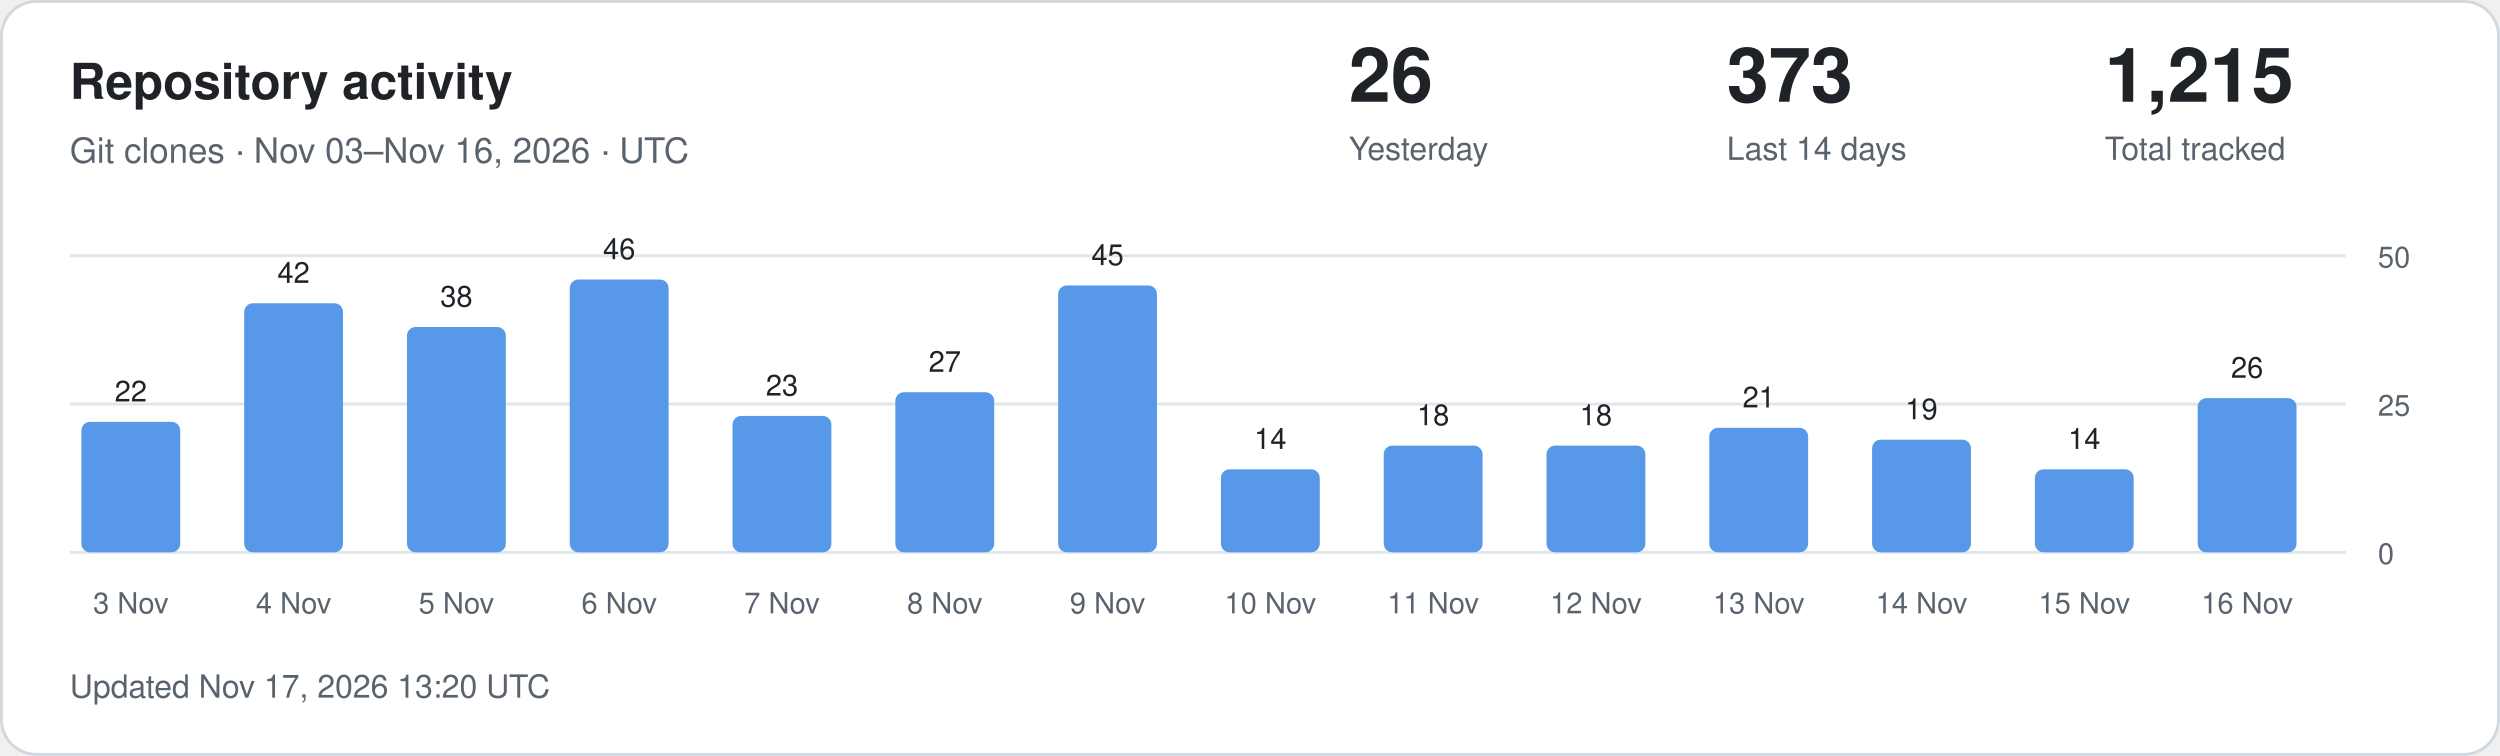
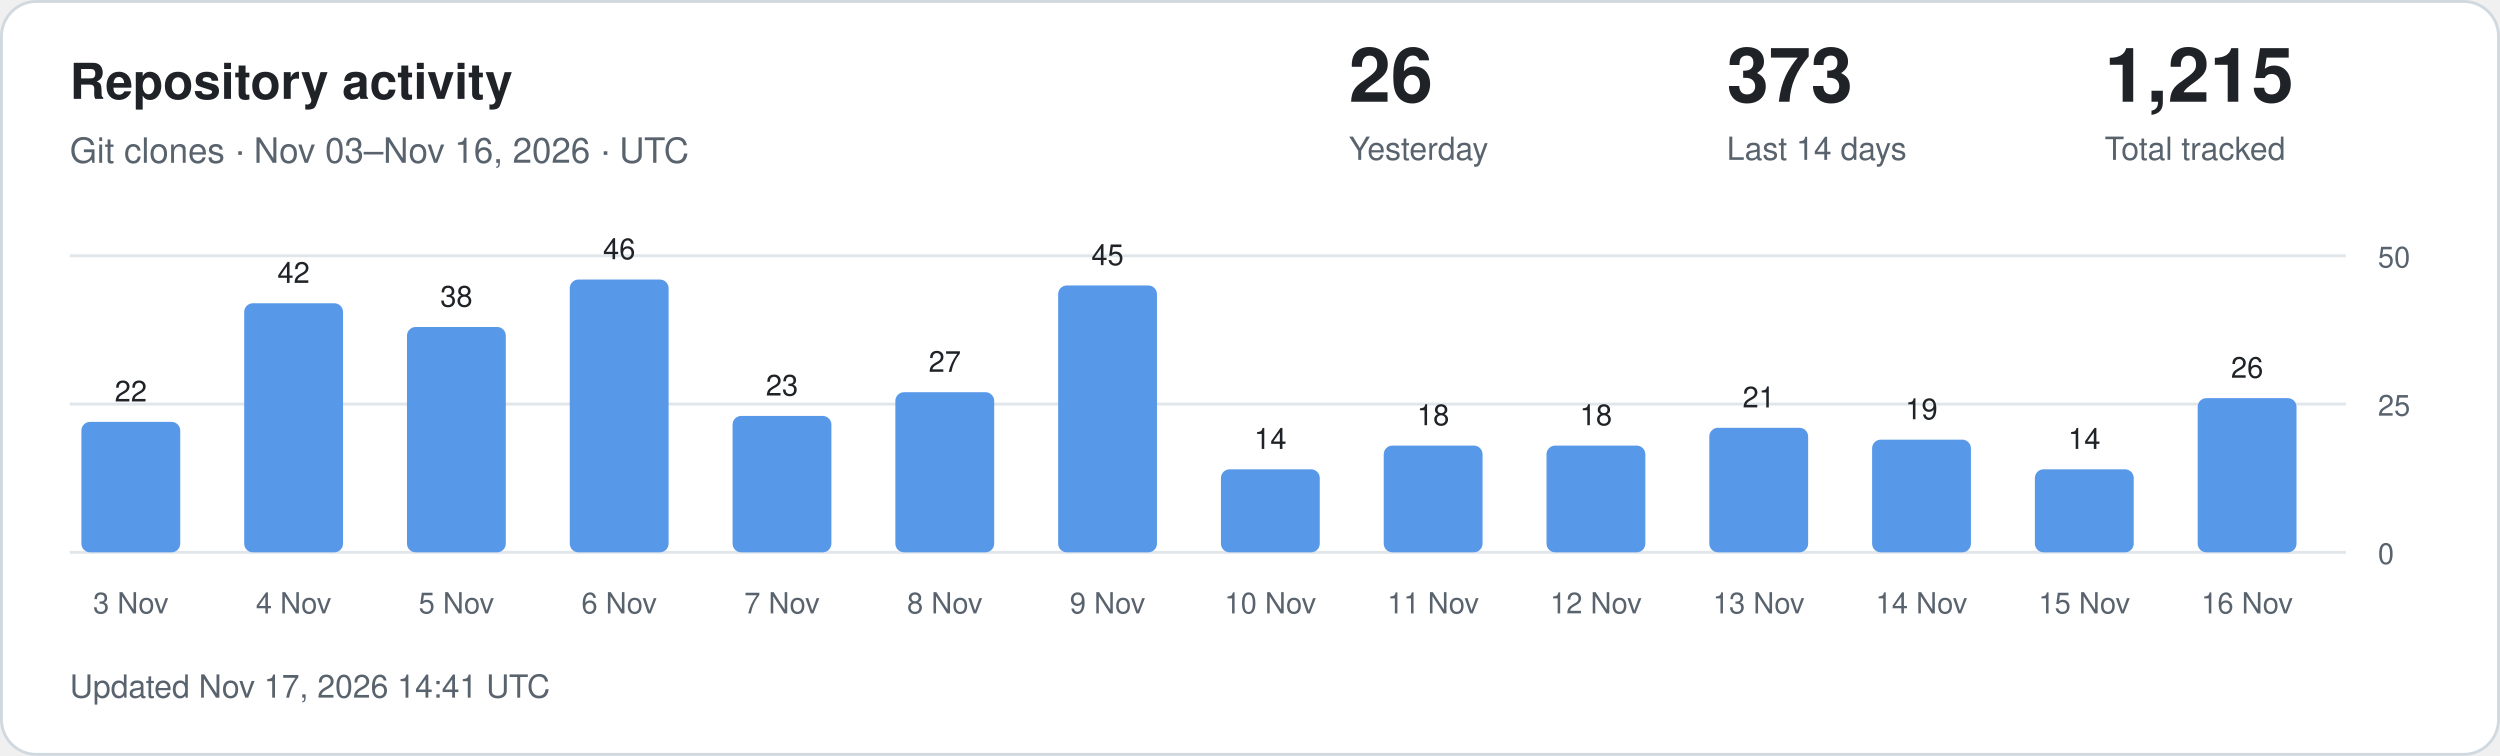
<svg xmlns="http://www.w3.org/2000/svg" width="860" height="260" viewBox="0 0 860 260" role="img" aria-labelledby="title description">
  <style>
.card{fill:#fff;stroke:#d1d9e0}.main{fill:#1f2328}.muted{fill:#59636e}
.grid{stroke:#d1d9e0;stroke-opacity:.65}.bar{fill:#5798e8}.zero{fill:#d1d9e0}
text{font-family:-apple-system,BlinkMacSystemFont,"Segoe UI",Helvetica,Arial,sans-serif}
@media(prefers-color-scheme:dark){.card{fill:#0d1117;stroke:#30363d}.main{fill:#f0f6fc}.muted{fill:#9198a1}.grid{stroke:#30363d}.bar{fill:#79aff4}.zero{fill:#30363d}}
</style>
  <rect class="card" x=".5" y=".5" width="859" height="259" rx="12" />
  <text class="main" x="24" y="34" font-size="17" font-weight="600">Repository activity</text>
  <text class="muted" x="24" y="56" font-size="12">Git clones · Nov 03–Nov 16, 2026 · UTC</text>
  <text class="main" x="464" y="35" font-size="26" font-weight="600">26</text>
  <text class="muted" x="464" y="55" font-size="11">Yesterday</text>
  <text class="main" x="594" y="35" font-size="26" font-weight="600">373</text>
  <text class="muted" x="594" y="55" font-size="11">Last 14 days</text>
  <text class="main" x="724" y="35" font-size="26" font-weight="600">1,215</text>
  <text class="muted" x="724" y="55" font-size="11">Total tracked</text>
  <line class="grid" x1="24" x2="807" y1="190" y2="190" />
  <text class="muted" x="818" y="194" font-size="10">0</text>
  <line class="grid" x1="24" x2="807" y1="139" y2="139" />
  <text class="muted" x="818" y="143" font-size="10">25</text>
  <line class="grid" x1="24" x2="807" y1="88" y2="88" />
  <text class="muted" x="818" y="92" font-size="10">50</text>
  <rect class="bar" x="28" y="145.12" width="34" height="44.88" rx="3" />
  <text class="main" x="45" y="138.12" text-anchor="middle" font-size="10">22</text>
  <text class="muted" x="45" y="211" text-anchor="middle" font-size="10">3 Nov</text>
  <rect class="bar" x="84" y="104.32" width="34" height="85.68" rx="3" />
  <text class="main" x="101" y="97.32" text-anchor="middle" font-size="10">42</text>
  <text class="muted" x="101" y="211" text-anchor="middle" font-size="10">4 Nov</text>
  <rect class="bar" x="140" y="112.48" width="34" height="77.52" rx="3" />
  <text class="main" x="157" y="105.48" text-anchor="middle" font-size="10">38</text>
  <text class="muted" x="157" y="211" text-anchor="middle" font-size="10">5 Nov</text>
  <rect class="bar" x="196" y="96.16" width="34" height="93.84" rx="3" />
  <text class="main" x="213" y="89.16" text-anchor="middle" font-size="10">46</text>
  <text class="muted" x="213" y="211" text-anchor="middle" font-size="10">6 Nov</text>
  <rect class="bar" x="252" y="143.08" width="34" height="46.92" rx="3" />
  <text class="main" x="269" y="136.08" text-anchor="middle" font-size="10">23</text>
  <text class="muted" x="269" y="211" text-anchor="middle" font-size="10">7 Nov</text>
  <rect class="bar" x="308" y="134.92" width="34" height="55.08" rx="3" />
  <text class="main" x="325" y="127.92" text-anchor="middle" font-size="10">27</text>
  <text class="muted" x="325" y="211" text-anchor="middle" font-size="10">8 Nov</text>
  <rect class="bar" x="364" y="98.20" width="34" height="91.80" rx="3" />
  <text class="main" x="381" y="91.20" text-anchor="middle" font-size="10">45</text>
  <text class="muted" x="381" y="211" text-anchor="middle" font-size="10">9 Nov</text>
  <rect class="bar" x="420" y="161.44" width="34" height="28.56" rx="3" />
  <text class="main" x="437" y="154.44" text-anchor="middle" font-size="10">14</text>
  <text class="muted" x="437" y="211" text-anchor="middle" font-size="10">10 Nov</text>
  <rect class="bar" x="476" y="153.28" width="34" height="36.72" rx="3" />
  <text class="main" x="493" y="146.28" text-anchor="middle" font-size="10">18</text>
  <text class="muted" x="493" y="211" text-anchor="middle" font-size="10">11 Nov</text>
  <rect class="bar" x="532" y="153.28" width="34" height="36.72" rx="3" />
  <text class="main" x="549" y="146.28" text-anchor="middle" font-size="10">18</text>
  <text class="muted" x="549" y="211" text-anchor="middle" font-size="10">12 Nov</text>
  <rect class="bar" x="588" y="147.16" width="34" height="42.84" rx="3" />
  <text class="main" x="605" y="140.16" text-anchor="middle" font-size="10">21</text>
  <text class="muted" x="605" y="211" text-anchor="middle" font-size="10">13 Nov</text>
  <rect class="bar" x="644" y="151.24" width="34" height="38.76" rx="3" />
  <text class="main" x="661" y="144.24" text-anchor="middle" font-size="10">19</text>
  <text class="muted" x="661" y="211" text-anchor="middle" font-size="10">14 Nov</text>
  <rect class="bar" x="700" y="161.44" width="34" height="28.56" rx="3" />
  <text class="main" x="717" y="154.44" text-anchor="middle" font-size="10">14</text>
  <text class="muted" x="717" y="211" text-anchor="middle" font-size="10">15 Nov</text>
  <rect class="bar" x="756" y="136.96" width="34" height="53.04" rx="3" />
  <text class="main" x="773" y="129.96" text-anchor="middle" font-size="10">26</text>
  <text class="muted" x="773" y="211" text-anchor="middle" font-size="10">16 Nov</text>
-   <text class="muted" x="24" y="240" font-size="11">Updated Nov 17, 2026 13:20 UTC</text>
+   <text class="muted" x="24" y="240" font-size="11">Updated Nov 17, 2026 14:41 UTC</text>
</svg>
